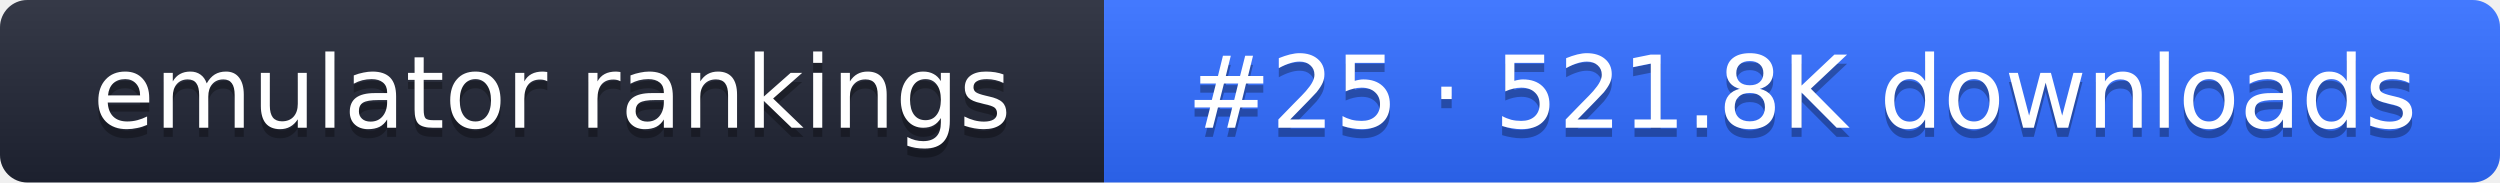
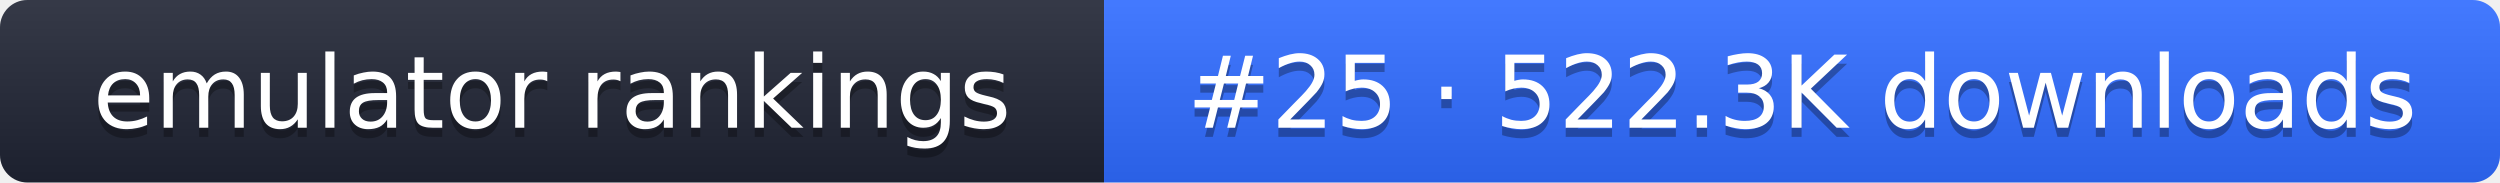
- <svg xmlns="http://www.w3.org/2000/svg" width="274" height="20" role="img" aria-label="emulator rankings: #25 · 521.8K downloads">
+ <svg xmlns="http://www.w3.org/2000/svg" width="274" height="20" role="img" aria-label="emulator rankings: #25 · 522.3K downloads">
  <linearGradient id="g" x2="0" y2="100%">
    <stop offset="0" stop-color="#fff" stop-opacity=".1" />
    <stop offset="1" stop-opacity=".1" />
  </linearGradient>
  <clipPath id="r">
    <rect width="274" height="20" rx="3" fill="#fff" />
  </clipPath>
  <g clip-path="url(#r)">
    <rect width="121" height="20" fill="#1f2433" />
    <rect x="121" width="153" height="20" fill="#2f6bff" />
    <rect width="274" height="20" fill="url(#g)" />
  </g>
  <g fill="#fff" text-anchor="middle" font-family="Verdana,DejaVu Sans,sans-serif" font-size="11">
    <text x="60.5" y="15" fill="#010101" fill-opacity=".3">emulator rankings</text>
    <text x="60.5" y="14">emulator rankings</text>
-     <text x="197.5" y="15" fill="#010101" fill-opacity=".3">#25 · 521.8K downloads</text>
-     <text x="197.5" y="14">#25 · 521.8K downloads</text>
+     <text x="197.5" y="15" fill="#010101" fill-opacity=".3">#25 · 522.3K downloads</text>
+     <text x="197.5" y="14">#25 · 522.3K downloads</text>
  </g>
</svg>
